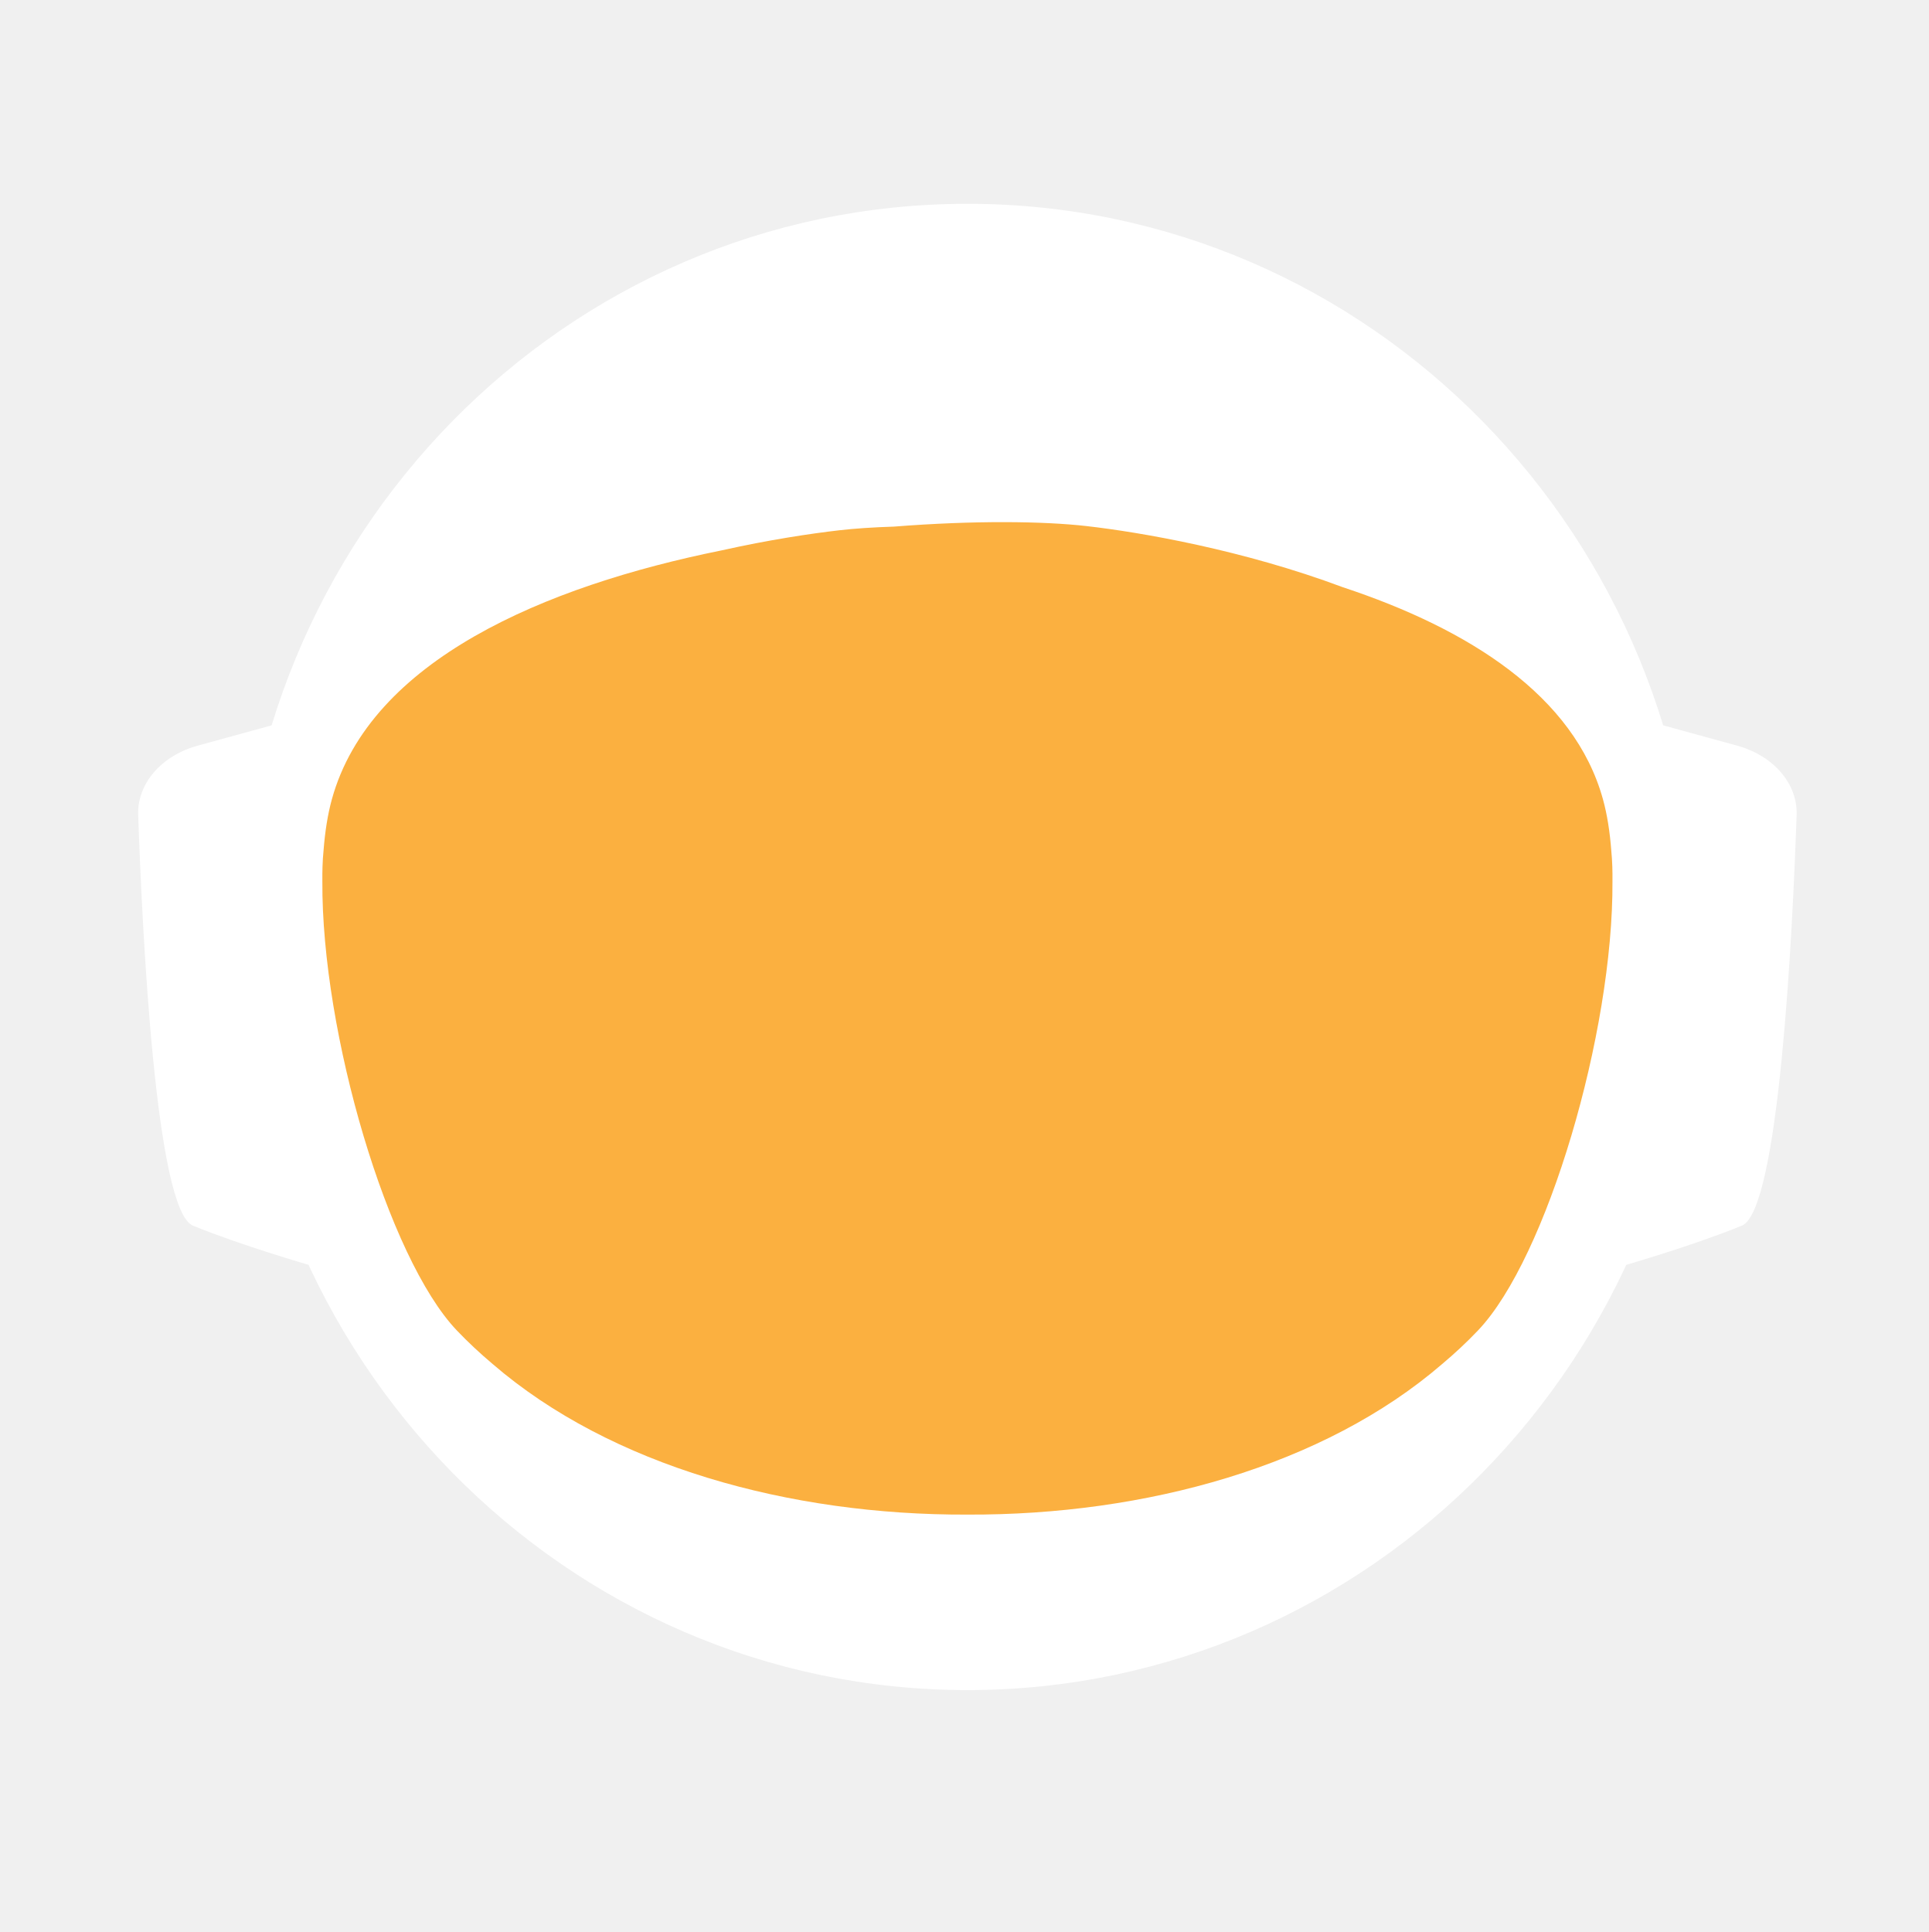
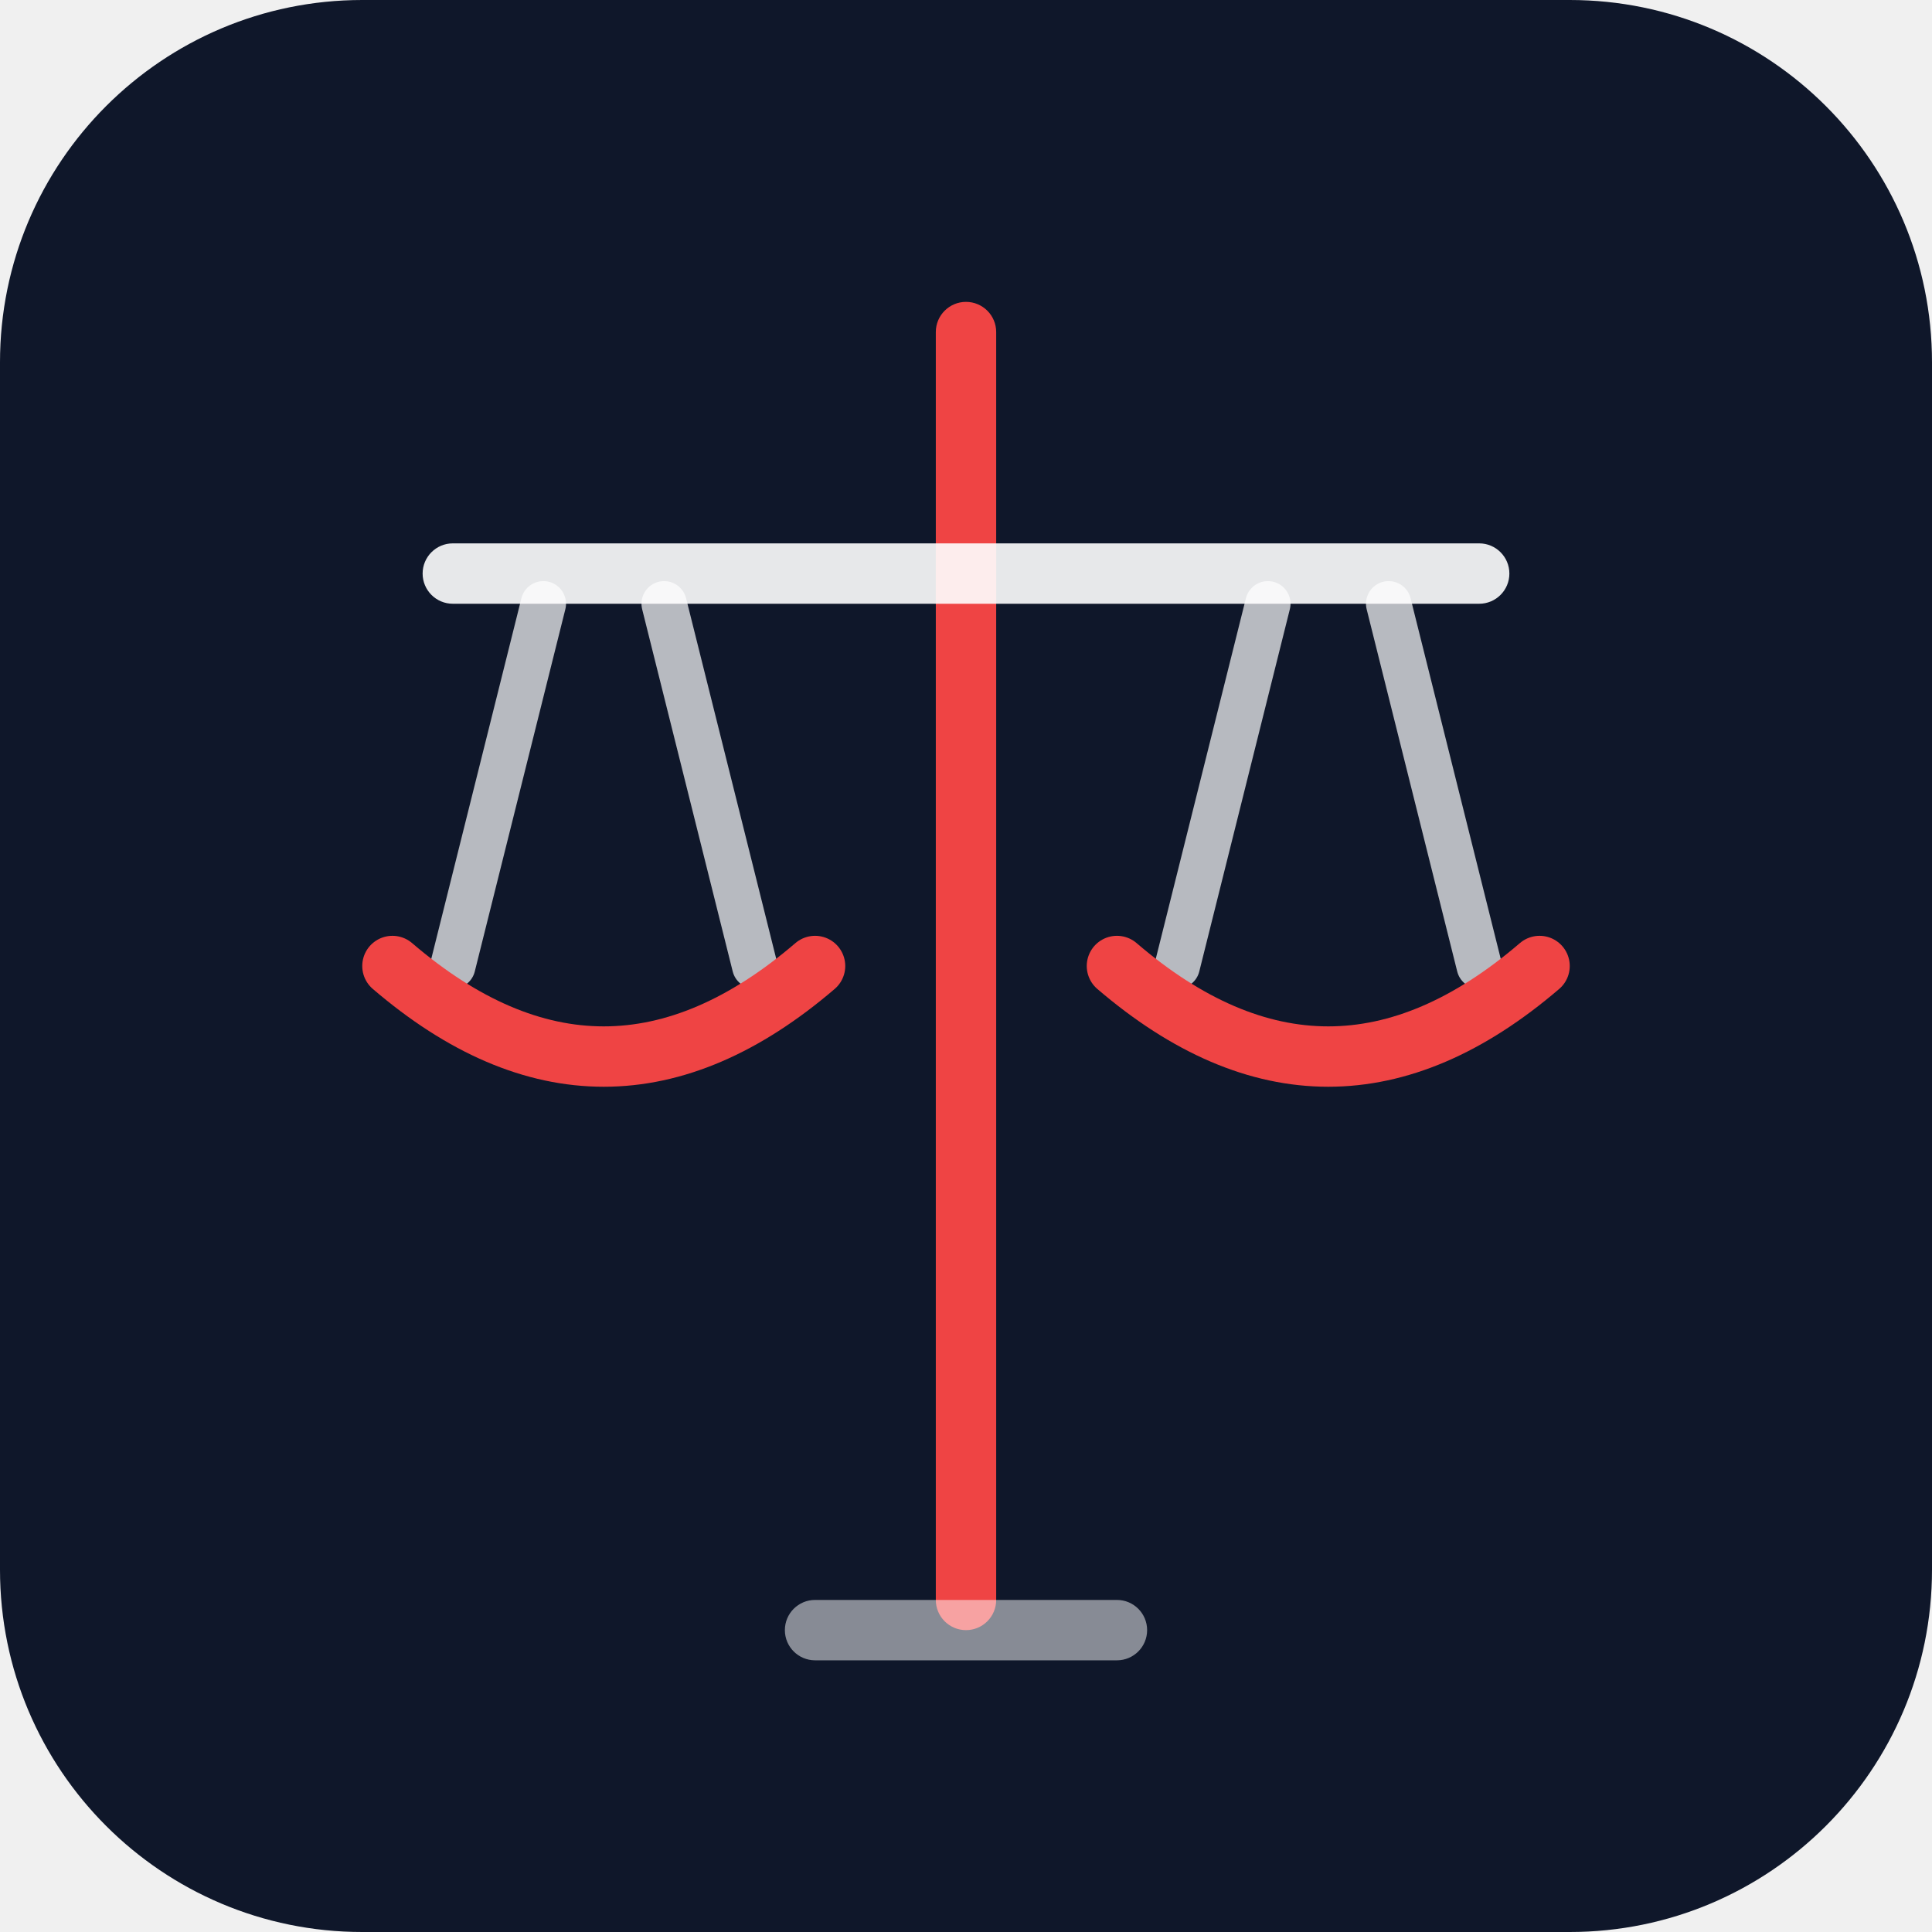
- <svg xmlns="http://www.w3.org/2000/svg" id="_Слой_2" data-name="Слой 2" viewBox="0 0 960.01 961.55">
-   <defs>
-     <style>
-             .cls-1, .cls-2 {
-             fill: #fff;
-             stroke-width: 0px;
-             }
- 
-             .cls-2 {
-             stroke-linecap: round;
-             stroke-width: 0px;
-             
-             }
- 
-             .cls-2, .cls-3 {
-             stroke: #fff;
-             stroke-width: 10px;
-             stroke-miterlimit: 10;
-             }
- 
-             .cls-4 {
-             fill: transparent;
-             stroke: #fff;
-             stroke-width: 0px;
-             }
- 
-             .cls-3 {
-             fill: #FBB040;
- 
-             stroke-width: 0px;
-             }
-         </style>
-     <linearGradient id="animated_gradient" x1="0%" y1="0%" x2="100%" y2="100%" gradientUnits="userSpaceOnUse">
-       <stop offset="100%" stop-color="#427fc1">
-         <animate attributeName="stop-color" values="#427fc1;#00bcd4;#8bc34a;#ffc107;#3f51b5;#9e9e9e;#427fc1" dur="10s" repeatCount="indefinite" />
-       </stop>
-     </linearGradient>
-   </defs>
-   <g id="_Слой_6" data-name="Слой 6">
-     <g>
-       <path class="cls-4" d="M960.01,480c0,9.16-.26,18.26-.77,27.29-.01.12-.02.25-.02.38-.04.67-.08,1.35-.13,2.03-.05.94-.11,1.88-.18,2.82-.05.88-.12,1.76-.18,2.64-.19,2.82-.42,5.62-.68,8.42-.29,3.3-.62,6.59-.99,9.87-.11,1.07-.23,2.14-.37,3.2-.34,2.96-.71,5.92-1.12,8.86-.39,2.88-.8,5.75-1.26,8.61-.12.78-.24,1.56-.37,2.34-.21,1.35-.44,2.69-.66,4.04-.45,2.69-.92,5.37-1.43,8.04-.44,2.38-.9,4.75-1.39,7.11-.01.08-.03.15-.04.23-.16.8-.33,1.6-.49,2.4-.17.8-.34,1.6-.51,2.39-.01.05-.02.1-.03.15-.63,2.94-1.27,5.87-1.96,8.79-.73,3.15-1.51,6.28-2.31,9.4-.28,1.12-.57,2.23-.86,3.34-.19.75-.39,1.51-.6,2.26-.2.75-.41,1.49-.61,2.24-.18.65-.36,1.31-.54,1.97-.18.65-.36,1.3-.55,1.96-.02.09-.05.18-.07.26-.44,1.58-.9,3.15-1.37,4.72,0,.01,0,.02,0,.03l-.66,2.22c-.22.74-.44,1.48-.67,2.22-.5,1.66-1.01,3.31-1.54,4.96-.24.75-.48,1.49-.72,2.24-.18.55-.35,1.09-.53,1.64-.48,1.46-.96,2.93-1.45,4.39-.49,1.46-.99,2.92-1.5,4.38-.51,1.45-1.02,2.91-1.54,4.35-.52,1.45-1.05,2.89-1.58,4.33-.53,1.45-1.07,2.88-1.61,4.31h-.01c-1.09,2.88-2.21,5.74-3.36,8.58-.58,1.42-1.16,2.83-1.74,4.24-.12.3-.25.58-.37.88-.36.87-.73,1.73-1.09,2.6-.11.25-.21.51-.32.76-.35.83-.71,1.65-1.07,2.47-.25.59-.5,1.17-.75,1.76-.61,1.4-1.23,2.79-1.86,4.18-.26.58-.53,1.17-.79,1.76-.49,1.11-1,2.22-1.52,3.32-.5,1.08-1.01,2.16-1.52,3.24-.05.1-.1.2-.14.3-1.27,2.7-2.57,5.38-3.89,8.04-.04.07-.07.14-.1.21-.12.24-.24.48-.36.72-.93,1.87-1.87,3.73-2.83,5.58-.26.51-.52,1.01-.78,1.52-.07.13-.14.26-.2.39-1.29,2.48-2.61,4.95-3.94,7.4-.05.09-.1.18-.14.27-.23.41-.46.83-.68,1.24-1.13,2.06-2.27,4.1-3.42,6.14-.12.22-.24.44-.37.65-.48.84-.96,1.68-1.45,2.51-.26.45-.52.9-.78,1.35-.38.66-.76,1.31-1.15,1.97-.38.65-.77,1.3-1.16,1.96-.77,1.3-1.55,2.6-2.34,3.89-.39.65-.78,1.3-1.18,1.94-.39.65-.79,1.29-1.2,1.94-.38.62-.77,1.23-1.16,1.85-.37.59-.73,1.19-1.11,1.78-.85,1.35-1.71,2.7-2.58,4.04-.02.03-.04.06-.06.09-.47.73-.94,1.46-1.43,2.18-.33.51-.66,1.02-1,1.53-.82,1.25-1.65,2.49-2.49,3.73-.5.75-1,1.49-1.51,2.22-.36.53-.72,1.06-1.08,1.58-.35.52-.71,1.04-1.08,1.56-1.35,1.97-2.73,3.92-4.12,5.86-7.16,10.01-14.7,19.73-22.61,29.14-2.33,2.8-4.71,5.57-7.12,8.31h0c-5.02,5.73-10.18,11.33-15.47,16.8-4.22,4.38-8.53,8.67-12.91,12.89-1.08,1.04-2.17,2.07-3.26,3.09-.8.76-1.61,1.52-2.42,2.27-2.1,1.97-4.23,3.91-6.37,5.81-1.01.92-2.04,1.83-3.07,2.74-2.05,1.81-4.12,3.6-6.21,5.38-1.04.89-2.09,1.77-3.14,2.65-2.1,1.76-4.21,3.5-6.34,5.23-1.07.86-2.14,1.71-3.21,2.57-39.01,31-82.97,56.06-130.48,73.81-.05.02-.1.04-.15.06-8.64,3.22-17.4,6.21-26.27,8.94-8.04,2.48-16.17,4.75-24.38,6.8-37.5,9.41-76.74,14.4-117.15,14.4s-79.63-4.99-117.12-14.4c-4.75-1.19-9.48-2.45-14.17-3.78-12.3-3.49-24.39-7.45-36.26-11.87-.11-.04-.22-.09-.33-.13-65.29-24.37-123.84-62.55-172.11-110.99-.83-.83-1.66-1.67-2.47-2.51-1.97-1.99-3.9-3.99-5.81-6.01-6.78-7.14-13.34-14.5-19.66-22.05-22.96-27.36-42.91-57.32-59.37-89.36-.1-.17-.19-.34-.27-.52-.69-1.36-1.38-2.72-2.06-4.08-2.3-4.6-4.53-9.25-6.69-13.94-2.15-4.69-4.24-9.42-6.25-14.19-1.31-3.12-2.59-6.26-3.84-9.41-.62-1.56-1.23-3.13-1.84-4.71-.12-.28-.23-.57-.33-.86-.55-1.43-1.09-2.87-1.62-4.31-.6-1.61-1.19-3.23-1.77-4.85-.03-.06-.05-.12-.07-.19-.56-1.58-1.12-3.17-1.67-4.75-.57-1.64-1.13-3.28-1.68-4.92h0c-1.1-3.31-2.16-6.62-3.2-9.95-2.04-6.61-3.95-13.29-5.72-20.02-.01-.04-.03-.09-.03-.13-2.64-10.06-4.96-20.24-6.95-30.55l-.06-.33c-.33-1.73-.66-3.47-.97-5.21-.32-1.75-.62-3.49-.92-5.24-.29-1.75-.58-3.5-.86-5.26-.27-1.75-.54-3.51-.8-5.27-.03-.18-.06-.35-.08-.53-.23-1.59-.45-3.18-.67-4.77-.19-1.42-.37-2.84-.55-4.27-.05-.35-.09-.69-.13-1.04-.66-5.32-1.23-10.67-1.72-16.05-.16-1.79-.31-3.58-.45-5.38-.07-.76-.12-1.52-.17-2.28-.18-2.44-.34-4.89-.49-7.34-.03-.51-.07-1.01-.09-1.51-.09-1.7-.17-3.41-.25-5.12-.24-5.44-.4-10.9-.46-16.39-.02-1.83-.03-3.66-.03-5.49,0-6.21.12-12.4.35-18.55.08-2.02.17-4.03.27-6.04,0-.07,0-.14.01-.21.1-2.01.22-4.02.34-6.02.26-4.08.57-8.14.93-12.19.9-10.09,2.1-20.08,3.61-29.98,3.95-25.85,9.96-51.03,17.85-75.35,1.83-5.61,3.75-11.17,5.76-16.68,1.35-3.68,2.74-7.33,4.17-10.96.71-1.82,1.44-3.63,2.18-5.44,2.95-7.22,6.08-14.35,9.36-21.39,4.11-8.8,8.48-17.46,13.1-25.96,1.88-3.46,3.79-6.89,5.76-10.29.84-1.47,1.7-2.93,2.56-4.39.11-.2.23-.41.35-.61.93-1.56,1.86-3.11,2.79-4.65.06-.11.12-.21.19-.31.83-1.36,1.66-2.71,2.5-4.06.29-.49.59-.97.91-1.45,2.91-4.66,5.91-9.26,8.98-13.81,0,0,.01-.02.02-.03,3.23-4.78,6.55-9.49,9.94-14.15,1.13-1.55,2.28-3.1,3.43-4.64,1.15-1.54,2.31-3.07,3.48-4.6C186.58,73.83,324.67.05,480,.05c128.41,0,245.04,50.41,331.18,132.53,4.17,3.98,8.26,8.02,12.29,12.15,1.34,1.37,2.67,2.75,4,4.14.06.05.1.1.14.14,1.27,1.34,2.54,2.69,3.8,4.05,1.31,1.4,2.61,2.82,3.9,4.24,1.29,1.41,2.57,2.83,3.83,4.26.17.18.33.36.49.55,1.01,1.14,2.02,2.29,3.02,3.44.55.63,1.1,1.28,1.65,1.92,2.04,2.38,4.06,4.77,6.05,7.19.03.02.05.05.08.08.99,1.21,1.99,2.43,2.98,3.66.27.33.55.67.81,1.01,1.15,1.42,2.28,2.85,3.41,4.28.8,1.02,1.6,2.05,2.4,3.08.09.11.17.22.25.33.62.79,1.23,1.59,1.84,2.39.74.98,1.48,1.96,2.22,2.95.65.86,1.29,1.72,1.93,2.59.12.15.23.31.35.47.65.89,1.3,1.78,1.95,2.67,1.6,2.19,3.17,4.4,4.72,6.62.49.7.98,1.4,1.47,2.1.13.19.26.38.39.56.97,1.4,1.93,2.8,2.88,4.21,1.21,1.78,2.4,3.57,3.57,5.37.94,1.42,1.87,2.85,2.79,4.29,1.04,1.62,2.07,3.25,3.09,4.88,2.04,3.27,4.05,6.57,6.01,9.9.98,1.66,1.95,3.33,2.92,5.01.96,1.66,1.91,3.34,2.85,5.02t.01.02c.89,1.6,1.78,3.21,2.66,4.82.15.26.29.53.42.79.73,1.34,1.45,2.68,2.16,4.03.16.28.31.56.45.84.88,1.67,1.75,3.34,2.61,5.02.86,1.67,1.7,3.36,2.54,5.05.25.5.49,1,.74,1.5.62,1.24,1.22,2.48,1.82,3.73.82,1.7,1.63,3.41,2.44,5.13.05.09.09.19.13.28.39.86.79,1.71,1.18,2.57.4.85.79,1.71,1.18,2.58.29.64.57,1.28.85,1.92.5,1.11.99,2.21,1.48,3.32.01.03.03.06.04.09.78,1.78,1.55,3.56,2.31,5.35.76,1.8,1.51,3.61,2.25,5.41.73,1.81,1.46,3.61,2.18,5.43h0c.71,1.82,1.42,3.64,2.11,5.46.63,1.66,1.25,3.32,1.86,4.98.23.62.46,1.24.68,1.86.37,1.01.74,2.02,1.09,3.04.21.58.41,1.15.61,1.73.2.56.39,1.12.59,1.68.16.48.33.95.49,1.43.22.63.43,1.25.64,1.88.53,1.56,1.05,3.13,1.56,4.7.24.72.47,1.43.7,2.15l.06.18c.36,1.13.72,2.27,1.08,3.41.14.43.27.86.4,1.29.2.66.41,1.31.61,1.97.08.28.17.55.25.83.21.69.42,1.38.62,2.07.04.13.08.27.12.4.19.64.38,1.28.57,1.93.17.57.34,1.14.5,1.72l.54,1.89c.25.89.5,1.78.75,2.68.26.91.51,1.82.76,2.74.03.14.07.27.11.4.36,1.31.71,2.63,1.04,3.95.19.67.36,1.34.53,2.02.78,3.03,1.52,6.09,2.24,9.15.15.64.31,1.28.46,1.92.04.17.07.33.11.49.17.73.34,1.46.5,2.19.07.33.15.67.22,1,.58,2.53,1.12,5.08,1.64,7.63.26,1.26.52,2.52.76,3.79.16.82.32,1.65.48,2.47.02.07.03.15.04.22.13.65.25,1.31.38,1.97.11.62.23,1.24.34,1.86.22,1.14.42,2.29.62,3.43.18.99.35,1.97.51,2.96.18,1.07.36,2.13.52,3.2.15.83.28,1.67.4,2.5.08.48.16.97.23,1.46.02.13.04.25.05.37.15.97.3,1.95.44,2.93.15.98.29,1.96.42,2.94.13.94.25,1.89.38,2.83.24,1.8.48,3.61.7,5.42.15,1.25.31,2.5.45,3.76.08.7.16,1.41.24,2.11.03.33.07.66.1,1,.15,1.27.28,2.54.4,3.81.05.53.1,1.06.15,1.59.09.9.18,1.81.26,2.72.02.19.03.39.05.59.16,1.72.3,3.45.43,5.17.02.22.04.44.05.66,0,.11.02.21.02.31.11,1.48.22,2.96.32,4.45,0,.13.02.27.03.4.01.22.03.45.04.67.1,1.55.2,3.1.28,4.65,0,.1.01.2.02.3.05.81.08,1.63.12,2.44.04.77.08,1.53.12,2.3.13,2.76.22,5.52.3,8.29.02.53.04,1.07.04,1.61.02.94.04,1.87.06,2.81.02.93.04,1.87.05,2.81v.25c0,1.03.03,2.05.03,3.08.02,1.03.02,2.06.02,3.09Z" />
-       <g>
-         <path id="_ухо" data-name="ухо" class="cls-4" d="M194.68,355.85l-39.26,10.79c-15.37,4.22-25.55,16.06-25.09,29.21,1.71,49.79,7.38,166.77,23.08,173.21,19.97,8.19,48.94,16.58,48.94,16.58l-7.66-229.78Z" />
-         <path id="_ухо-2" data-name="ухо" class="cls-4" d="M765.33,355.85l39.26,10.79c15.37,4.22,25.55,16.06,25.09,29.21-1.71,49.79-7.38,166.77-23.08,173.21-19.97,8.19-48.94,16.58-48.94,16.58l7.66-229.78Z" />
-       </g>
-       <path class="cls-4" d="M838.95,789.8c-2.27,2.8-4.59,5.57-6.94,8.31h0c-3.49,4.08-7.04,8.09-10.67,12.04-1.93,2.12-3.89,4.23-5.87,6.31-46.79,49.23-103.8,88.2-167.52,113.3l-.15.06c-.73.29-1.47.57-2.2.86-.06.02-.13.04-.2.07-14.7,5.69-29.76,10.64-45.13,14.81-38.38,10.44-78.69,15.99-120.27,15.99s-81.9-5.55-120.28-15.99c-15.32-4.16-30.32-9.1-44.97-14.76-.13-.05-.24-.1-.36-.14-.65-.24-1.3-.49-1.94-.75-.01-.01-.03-.01-.04-.01-.1-.04-.19-.08-.29-.12-61.77-24.33-117.26-61.69-163.22-108.81-.19-.19-.39-.39-.58-.59-2.32-2.38-4.6-4.79-6.87-7.22-.4-.43-.81-.87-1.21-1.3-6.61-7.14-13.01-14.5-19.18-22.05,0-.3.01-.61.03-.92,2.72-51.31,98.65-95.57,148.26-115.08h.01c17.38-6.85,29.08-10.65,29.08-10.65h363.13s11.7,3.8,29.08,10.65h.01c49.61,19.51,145.54,63.77,148.26,115.08.02.31.03.61.03.91Z" />
-       <ellipse id="_голова" data-name="голова" class="cls-4" cx="480.01" cy="451.53" rx="303.07" ry="309.17" />
-       <ellipse id="_контур_голова" data-name="контур голова" class="cls-4" cx="480.01" cy="451.53" rx="303.07" ry="309.17" />
-       <path class="cls-4" d="M960,478.46v1.54c0,1.73-.01,3.45-.03,5.18-.02,2.42-.07,4.84-.14,7.25-.01.94-.04,1.87-.07,2.81-.01.44-.03.88-.05,1.32-.03,1.23-.08,2.45-.14,3.67-.01.4-.02.8-.05,1.19-.05,1.28-.11,2.55-.18,3.83-.03.68-.07,1.36-.1,2.04-.01.12-.02.25-.02.38-.04.67-.08,1.35-.13,2.03-.05.94-.11,1.88-.18,2.82-.05.88-.12,1.76-.18,2.64-.03.47-.07.94-.11,1.41-.09,1.24-.19,2.48-.29,3.72-.05.63-.1,1.26-.16,1.89-.04.47-.08.94-.12,1.4-.04.47-.09.94-.14,1.4-.05.6-.1,1.2-.17,1.8-.11,1.18-.22,2.35-.35,3.52-.05.5-.1.99-.16,1.49-.06.55-.11,1.11-.17,1.66-.07.56-.13,1.11-.2,1.66-.05.51-.11,1.02-.17,1.54-.12,1.05-.25,2.09-.39,3.14-.11.95-.23,1.91-.35,2.86-.12.95-.25,1.91-.38,2.86s-.26,1.9-.4,2.85c-.14.95-.28,1.9-.42,2.85-.14.97-.29,1.94-.44,2.91-.12.78-.24,1.56-.37,2.34-.21,1.35-.44,2.69-.66,4.04-.45,2.68-.93,5.36-1.43,8.04-.25,1.33-.51,2.67-.77,4-.21,1.12-.44,2.23-.66,3.34-.16.8-.33,1.6-.49,2.4-.17.8-.34,1.6-.51,2.39-.29,1.38-.59,2.77-.9,4.15-.23,1.03-.47,2.07-.71,3.1-.12.56-.25,1.13-.38,1.69-.14.56-.27,1.13-.41,1.69-.29,1.23-.58,2.47-.89,3.69,0,.02-.01.05-.02.07-.05.24-.11.48-.17.71-.26,1.07-.53,2.14-.81,3.21-.03.12-.06.25-.1.37-.24,1.01-.5,2-.77,3-.19.75-.39,1.51-.6,2.26-.2.75-.41,1.49-.61,2.24-.18.65-.36,1.31-.54,1.97-.18.65-.36,1.3-.55,1.96-.15.57-.32,1.15-.49,1.72-.31,1.1-.63,2.2-.96,3.3l-.66,2.22c-.22.74-.44,1.48-.67,2.22-.38,1.27-.77,2.54-1.18,3.8-.52,1.68-1.06,3.36-1.61,5.04-.48,1.46-.96,2.93-1.45,4.39-.49,1.46-.99,2.91-1.5,4.37h0c-.51,1.46-1.02,2.92-1.54,4.36-.52,1.45-1.05,2.89-1.58,4.33-.53,1.45-1.07,2.88-1.61,4.31h-.01c-1.1,2.88-2.22,5.73-3.36,8.57h0c-.58,1.43-1.16,2.84-1.74,4.25-.59,1.42-1.18,2.83-1.78,4.23-.6,1.41-1.21,2.82-1.82,4.22h0c-.61,1.41-1.23,2.8-1.86,4.19-.26.58-.53,1.17-.79,1.76-.27.59-.54,1.18-.81,1.76-.23.52-.47,1.04-.71,1.56-.5,1.08-1.01,2.16-1.52,3.24-.19.41-.39.82-.59,1.23-.49,1.04-.99,2.07-1.49,3.1-.53,1.11-1.07,2.21-1.61,3.31-.11.24-.22.47-.35.7-.03.07-.06.14-.1.21-.62,1.26-1.25,2.51-1.89,3.76-.69,1.36-1.38,2.71-2.08,4.06-1.41,2.7-2.84,5.39-4.29,8.06-.73,1.33-1.46,2.66-2.2,3.99-1.47,2.65-2.98,5.29-4.5,7.91-.38.66-.76,1.31-1.15,1.97-.38.65-.77,1.3-1.16,1.96-.77,1.3-1.55,2.6-2.34,3.89-.39.65-.78,1.3-1.18,1.94-.39.65-.79,1.29-1.2,1.94-.6.97-1.21,1.94-1.82,2.9-.15.25-.29.49-.45.73-.15.25-.31.49-.47.73-.33.51-.65,1.02-.98,1.53-.32.52-.65,1.02-.98,1.53-.05.08-.1.17-.15.25-.02.03-.04.06-.06.09-.07.11-.15.22-.23.33-.4.62-.8,1.23-1.2,1.85-.33.51-.66,1.02-1,1.53-.82,1.25-1.65,2.49-2.49,3.73-.5.75-1,1.49-1.51,2.22-.36.53-.72,1.06-1.08,1.58-.35.52-.71,1.04-1.08,1.56-.67.99-1.36,1.97-2.05,2.95-.69.98-1.38,1.96-2.08,2.94-7.15,10.01-14.69,19.73-22.61,29.14-2.33,2.8-4.7,5.57-7.11,8.31h0c-5.02,5.72-10.17,11.32-15.45,16.79-1.98,2.05-3.97,4.07-5.98,6.08-2.29,2.29-4.61,4.56-6.95,6.79-1.08,1.04-2.17,2.07-3.26,3.09-.8.76-1.61,1.52-2.42,2.27-2.1,1.97-4.23,3.91-6.37,5.81-1.01.92-2.04,1.83-3.07,2.74-2.05,1.82-4.12,3.62-6.21,5.38-1.04.89-2.09,1.77-3.14,2.65-2.1,1.78-4.21,3.52-6.34,5.23-1.07.86-2.14,1.71-3.21,2.57-2.44,1.94-4.9,3.86-7.37,5.74-37.8,28.9-80.01,52.28-125.46,68.99-.06.02-.13.04-.2.07-7.86,2.88-15.82,5.57-23.87,8.05-7.99,2.46-16.07,4.72-24.23,6.76-37.54,9.43-76.83,14.44-117.3,14.44s-79.74-5.01-117.28-14.44c-4.7-1.17-9.37-2.42-14.01-3.74-11.63-3.3-23.07-7.02-34.32-11.16-63.91-23.48-121.44-60.18-169.28-106.79-1.72-1.67-3.42-3.35-5.11-5.05-.83-.84-1.66-1.68-2.48-2.52-1.96-1.98-3.88-3.99-5.8-6-6.77-7.14-13.33-14.5-19.66-22.05-4.28-5.1-8.45-10.3-12.51-15.59-1.36-1.76-2.7-3.53-4.03-5.31-.08-.1-.15-.2-.22-.3-.1-.14-.21-.28-.31-.42-.62-.83-1.25-1.65-1.86-2.48-.4-.55-.8-1.1-1.2-1.65-.14-.2-.29-.4-.43-.6-.04-.06-.09-.12-.13-.17-.12-.16-.24-.33-.35-.49-2.49-3.43-4.93-6.89-7.32-10.38,0,0,0-.01,0-.01-1.66-2.43-3.31-4.87-4.92-7.33-.43-.63-.84-1.26-1.23-1.89-5.28-8.07-10.3-16.3-15.07-24.69-.05-.09-.1-.19-.15-.28-.79-1.4-1.58-2.79-2.36-4.2-.11-.19-.21-.39-.31-.58-.16-.29-.32-.57-.47-.85-.12-.22-.24-.44-.36-.66-.23-.41-.45-.81-.67-1.21-.22-.4-.44-.8-.66-1.21-.47-.87-.93-1.74-1.4-2.62-.13-.25-.27-.51-.41-.76-.2-.38-.4-.76-.61-1.15-.78-1.47-1.55-2.95-2.31-4.43-.02-.04-.05-.08-.06-.13-.1-.17-.19-.34-.27-.52-.69-1.36-1.38-2.72-2.06-4.08-1.15-2.3-2.28-4.61-3.4-6.94-1.12-2.32-2.22-4.66-3.29-7-.54-1.17-1.08-2.34-1.6-3.52-.43-.96-.85-1.91-1.28-2.86-.39-.87-.77-1.74-1.15-2.62-.11-.24-.21-.47-.31-.71-.64-1.49-1.28-2.98-1.91-4.48-1.32-3.12-2.6-6.26-3.84-9.41-.08-.19-.15-.38-.23-.58-.54-1.37-1.08-2.75-1.61-4.13-.12-.28-.23-.57-.33-.86-.55-1.43-1.09-2.87-1.62-4.31-.6-1.61-1.19-3.23-1.77-4.85-.03-.06-.05-.12-.07-.19-.56-1.58-1.12-3.17-1.67-4.75-.57-1.64-1.13-3.28-1.68-4.92h0c-.55-1.66-1.09-3.31-1.63-4.97-.53-1.66-1.05-3.32-1.57-4.98-.51-1.66-1.02-3.33-1.52-5-.5-1.68-.99-3.35-1.47-5.03-.47-1.65-.92-3.3-1.38-4.95,0-.01-.01-.02-.01-.03-.02-.05-.03-.1-.05-.16-.44-1.61-.87-3.23-1.29-4.85-.01-.04-.03-.09-.03-.13-.01-.02-.02-.03-.02-.05-.66-2.5-1.3-5-1.9-7.52-.21-.83-.41-1.66-.61-2.49-.02-.07-.04-.14-.06-.22-.38-1.63-.76-3.26-1.13-4.9-.02-.05-.03-.11-.04-.16-.28-1.22-.55-2.45-.81-3.67-.12-.5-.22-.99-.33-1.49-.09-.42-.18-.84-.27-1.26-.05-.24-.1-.49-.15-.73-.05-.23-.1-.46-.14-.69-.1-.48-.21-.96-.3-1.44-.08-.36-.16-.71-.23-1.06l-.18-.9c-.27-1.32-.53-2.64-.78-3.97l-.06-.33c-.29-1.45-.56-2.9-.82-4.35-.05-.29-.11-.57-.15-.86-.1-.52-.2-1.05-.29-1.57-.06-.35-.13-.7-.18-1.05-.08-.42-.15-.83-.22-1.24-.08-.46-.16-.92-.23-1.38-.13-.75-.26-1.51-.38-2.26-.05-.25-.09-.5-.12-.75l-.36-2.25c-.07-.42-.14-.83-.2-1.25-.14-.91-.28-1.83-.42-2.74-.06-.42-.13-.85-.18-1.28-.03-.18-.06-.35-.08-.53-.23-1.59-.45-3.18-.67-4.77-.19-1.42-.37-2.84-.55-4.27-.05-.35-.09-.69-.13-1.04-.16-1.33-.32-2.66-.48-4-.07-.5-.13-1-.18-1.5-.19-1.73-.38-3.45-.55-5.18-.04-.42-.09-.84-.12-1.26-.02-.11-.03-.22-.03-.34-.11-1.02-.21-2.04-.3-3.06-.02-.24-.04-.47-.06-.71-.09-.96-.18-1.94-.25-2.91-.05-.5-.09-.99-.13-1.49-.03-.33-.05-.65-.07-.98-.07-.76-.12-1.52-.17-2.28-.09-1.22-.18-2.44-.26-3.67-.01-.16-.02-.32-.03-.48h0c-.07-1.07-.14-2.13-.2-3.19-.03-.51-.07-1.01-.09-1.51-.03-.5-.06-1-.08-1.51-.07-1.2-.13-2.4-.17-3.61-.01-.21-.02-.43-.03-.64-.07-1.39-.12-2.78-.17-4.17-.02-.38-.03-.77-.04-1.16-.02-.72-.05-1.44-.06-2.17,0-.17,0-.34,0-.51,0-.05,0-.11-.01-.16-.03-.94-.05-1.87-.07-2.81,0-.22-.01-.44-.01-.66-.01-.33-.01-.66-.02-.99-.03-1.04-.04-2.08-.04-3.12-.01-.17-.01-.34-.01-.51-.02-1.66-.03-3.32-.03-4.98,0-1.55.01-3.1.03-4.65,0-.51,0-1.01.01-1.52v-.25c.03-1.88.06-3.75.11-5.62.01-.6.03-1.2.05-1.79.03-1.26.07-2.51.12-3.76.01-.32.02-.64.04-.96.02-.61.04-1.22.07-1.83.04-1.04.09-2.08.14-3.11.02-.37.03-.73.06-1.1,0-.07,0-.14.01-.21.02-.63.05-1.26.09-1.88.02-.38.04-.76.07-1.13.02-.41.04-.82.07-1.23.03-.6.07-1.19.11-1.78.03-.5.06-.99.09-1.48.08-1.17.16-2.33.25-3.49.04-.56.08-1.11.12-1.67.11-1.36.22-2.73.34-4.09.04-.49.08-.98.13-1.46.02-.29.04-.58.07-.87.08-.91.17-1.82.26-2.72.01-.06.01-.13.02-.19.1-1,.2-1.99.3-2.99.02-.2.04-.39.06-.59.02-.18.04-.35.06-.53.11-1.14.23-2.27.37-3.42.02-.26.05-.53.08-.79.11-.92.22-1.83.33-2.74.02-.16.04-.32.06-.47.26-2.17.54-4.34.83-6.5.05-.37.1-.74.15-1.12.06-.39.1-.79.16-1.18.1-.72.2-1.43.31-2.15.18-1.24.36-2.48.55-3.72.01-.12.03-.24.05-.37.14-.95.3-1.9.45-2.84.11-.71.23-1.42.34-2.12.04-.24.08-.48.12-.72.13-.77.26-1.55.4-2.33.04-.25.09-.49.13-.74.05-.32.11-.63.16-.95.11-.63.22-1.27.33-1.9.34-1.93.7-3.86,1.07-5.78.01-.07.02-.15.04-.22.32-1.65.64-3.3.98-4.94.08-.44.17-.88.26-1.32.37-1.79.75-3.57,1.14-5.35.39-1.83.8-3.65,1.22-5.47.04-.16.07-.32.11-.49.21-.91.42-1.81.65-2.71.22-.98.46-1.96.7-2.94.14-.59.29-1.18.44-1.76.29-1.22.6-2.44.91-3.66.03-.11.06-.23.09-.34.98-3.84,2.02-7.65,3.1-11.45.26-.93.53-1.85.8-2.77.04-.14.08-.28.12-.41.23-.79.46-1.58.69-2.36.04-.13.08-.27.12-.4.16-.55.33-1.1.5-1.65.05-.15.1-.31.14-.47.28-.91.56-1.83.84-2.75.11-.36.22-.73.34-1.09.53-1.69,1.06-3.37,1.61-5.05.6-1.87,1.22-3.73,1.85-5.59.28-.82.56-1.64.85-2.45.06-.21.13-.41.2-.61.22-.65.45-1.29.67-1.93.09-.28.19-.55.29-.83.62-1.76,1.26-3.52,1.9-5.27.67-1.84,1.35-3.67,2.05-5.5h0c.69-1.83,1.4-3.65,2.12-5.46.71-1.82,1.44-3.63,2.18-5.44.73-1.8,1.48-3.6,2.24-5.4h0c.76-1.8,1.53-3.58,2.31-5.36.78-1.78,1.57-3.56,2.37-5.33.8-1.77,1.61-3.54,2.44-5.3.51-1.1,1.03-2.2,1.55-3.29.53-1.1,1.05-2.19,1.58-3.28.53-1.09,1.06-2.18,1.6-3.27.1-.22.21-.43.32-.65.43-.87.86-1.73,1.31-2.6,1.07-2.16,2.18-4.31,3.31-6.44,0-.02,0-.03.01-.04.17-.33.35-.66.52-.99.12-.23.24-.46.37-.69.83-1.58,1.68-3.15,2.53-4.71,1.88-3.46,3.79-6.89,5.76-10.29.84-1.47,1.7-2.93,2.56-4.39.11-.2.23-.41.35-.61.93-1.56,1.86-3.11,2.79-4.65.06-.11.12-.21.19-.31.83-1.36,1.66-2.71,2.5-4.06.29-.49.59-.97.91-1.45,2.17-3.49,4.41-6.96,6.69-10.39.76-1.14,1.52-2.28,2.29-3.42,0,0,.01-.02.02-.03.81-1.2,1.62-2.4,2.45-3.59.26-.38.52-.77.79-1.15.54-.77,1.08-1.54,1.62-2.31.03-.04.06-.09.1-.14,1.64-2.33,3.29-4.66,4.98-6.96,1.13-1.55,2.28-3.1,3.43-4.64,1.15-1.54,2.31-3.07,3.48-4.6,9.59-12.52,19.79-24.55,30.55-36.05,2.3-2.46,4.63-4.9,6.99-7.31h0C223.55,55.49,345.29,0,480,0c122.4,0,234.09,45.81,318.87,121.24,4.17,3.71,8.27,7.49,12.31,11.34,2.09,1.98,4.15,3.98,6.2,6.02,1.02,1,2.04,2.02,3.06,3.05,1.01,1.02,2.02,2.05,3.03,3.08,1.34,1.37,2.67,2.75,4,4.14.06.05.1.1.14.14,1.27,1.34,2.54,2.69,3.8,4.05,1.31,1.4,2.61,2.82,3.9,4.24,1.29,1.41,2.57,2.83,3.83,4.26.17.18.33.36.49.55,1.01,1.14,2.02,2.29,3.02,3.44.55.63,1.1,1.28,1.65,1.92,2.05,2.37,4.06,4.77,6.05,7.19.03.02.05.05.08.08.99,1.21,1.99,2.43,2.98,3.66.27.33.55.67.81,1.01,1.15,1.42,2.28,2.85,3.41,4.28.8,1.02,1.6,2.05,2.4,3.08.09.11.17.22.25.33.62.79,1.23,1.59,1.84,2.39.74.98,1.48,1.96,2.22,2.95.65.86,1.29,1.72,1.93,2.59.12.15.23.31.35.47.65.89,1.3,1.78,1.95,2.67,1.6,2.19,3.17,4.4,4.72,6.62.49.7.98,1.4,1.47,2.1,1.1,1.58,2.19,3.17,3.27,4.77,1.21,1.78,2.4,3.57,3.57,5.37.94,1.42,1.87,2.85,2.79,4.29,1.04,1.62,2.07,3.25,3.09,4.88,2.04,3.27,4.05,6.57,6.01,9.9.98,1.66,1.95,3.33,2.92,5.01.96,1.66,1.91,3.34,2.85,5.02t.01.02c.89,1.6,1.78,3.21,2.66,4.82.15.26.29.53.42.79.73,1.34,1.45,2.68,2.16,4.03.16.28.31.56.45.84.88,1.67,1.75,3.34,2.61,5.02.86,1.67,1.7,3.36,2.54,5.05.25.5.49,1,.74,1.5.62,1.24,1.22,2.48,1.82,3.73.82,1.7,1.63,3.41,2.44,5.13.05.09.09.19.13.28.39.86.79,1.71,1.18,2.57.4.85.79,1.71,1.18,2.58.8,1.77,1.59,3.55,2.37,5.33.78,1.78,1.55,3.56,2.31,5.35h0c.76,1.81,1.51,3.61,2.25,5.41.73,1.81,1.46,3.61,2.18,5.43h0c.71,1.82,1.42,3.64,2.11,5.46.63,1.66,1.25,3.32,1.86,4.98.23.62.46,1.24.68,1.86.16.44.31.87.46,1.31.11.29.21.58.32.86.11.29.21.58.31.87.21.58.41,1.15.61,1.73.2.56.39,1.12.59,1.68.16.48.33.95.49,1.43.22.63.43,1.25.64,1.88.53,1.56,1.05,3.13,1.56,4.7.24.72.47,1.43.7,2.15l.06.18c.36,1.13.72,2.27,1.08,3.41.14.43.27.86.4,1.29.2.66.41,1.31.61,1.97.08.28.17.55.25.83.21.69.42,1.38.62,2.07.04.13.08.27.12.4.19.64.38,1.28.57,1.93.17.57.34,1.14.5,1.72l.54,1.89c.25.89.5,1.78.75,2.68.26.91.51,1.82.76,2.74.03.14.07.27.11.4.36,1.31.71,2.63,1.04,3.95.15.56.3,1.12.44,1.68.03.11.06.23.09.34.46,1.8.91,3.61,1.35,5.42.46,1.88.91,3.76,1.35,5.65.04.17.07.33.11.49.17.73.34,1.46.5,2.19.07.33.15.67.22,1,.17.76.34,1.52.5,2.28.39,1.78.77,3.56,1.14,5.35.09.44.18.88.26,1.32.17.82.34,1.64.5,2.47.16.82.32,1.65.48,2.47.02.07.03.15.04.22.13.65.25,1.31.38,1.97.11.62.23,1.24.34,1.86.12.65.24,1.3.35,1.95.09.49.18.99.27,1.48.18.99.35,1.97.51,2.96.08.49.16.99.24,1.48.1.57.19,1.14.28,1.72.15.83.28,1.67.4,2.5.08.48.16.97.23,1.46.02.13.04.25.05.37.15.97.3,1.95.44,2.93.15.98.29,1.96.42,2.94.15,1.1.3,2.19.44,3.29.19,1.4.37,2.8.54,4.21.2,1.5.38,3,.55,4.51.08.7.16,1.41.24,2.11.03.33.07.66.1,1,.08.74.16,1.48.23,2.22.06.53.11,1.06.17,1.59.05.53.1,1.06.15,1.59.09.9.18,1.81.26,2.72.07.77.14,1.55.2,2.33.1,1.14.19,2.29.29,3.43.01.22.03.44.05.66.04.56.08,1.11.12,1.67.07.92.14,1.83.2,2.76.02.24.03.49.05.73.02.34.04.68.06,1.03.05.74.1,1.48.14,2.23.05.78.1,1.57.14,2.36.06,1.06.11,2.13.16,3.19.03.51.06,1.03.08,1.55s.04,1.04.06,1.56c.04.93.08,1.86.11,2.79.05,1.25.09,2.5.12,3.76.02.59.04,1.19.05,1.79.02.94.04,1.87.06,2.81.02.93.04,1.87.05,2.81v.25c0,1.03.03,2.05.03,3.08.01.52.01,1.03.01,1.55Z" />
-       <g>
-         <path class="cls-4" d="M426.04,275.78c67.33-7.7,292.37,6.33,321.97,113.43,15.84,57.33-17.86,187.45-52.66,223.99-98.03,102.94-337.53,105.39-433.4-3.42-29.47-33.44-55.48-138.99-53.91-192.05,3.11-105.06,164.35-135.83,218-141.96Z" />
-         <path class="cls-4" d="M530.27,274.02c-67.33-7.7-288.67,8.09-318.27,115.2-15.84,57.33,17.86,187.45,52.66,223.99,98.03,102.94,337.53,105.39,433.4-3.42,29.47-33.44,55.48-138.99,53.91-192.05-3.11-105.06-168.06-137.59-221.71-143.73Z" />
-       </g>
-     </g>
-     <g>
-       <path id="_ухо-3" data-name="ухо" class="cls-1" d="M144.73,358.38l-46.34,12.73c-18.14,4.98-30.15,18.95-29.62,34.47,2.02,58.76,8.71,196.81,27.23,204.41,23.57,9.67,57.76,19.57,57.76,19.57" />
-       <path id="_ухо-4" data-name="ухо" class="cls-1" d="M818.17,358.38l46.34,12.73c18.14,4.98,30.15,18.95,29.62,34.47-2.02,58.76-8.71,196.81-27.23,204.41-23.57,9.67-57.76,19.57-57.76,19.57" />
-     </g>
-     <ellipse id="_голова-2" data-name="голова" class="cls-2" cx="481.45" cy="471.29" rx="357.67" ry="364.86" />
-     <path class="cls-3" d="M802.41,431.43c-.08-2.7-.26-5.36-.51-7.98-.71-9.45-2.06-18.11-4.16-25.68-14.24-51.51-66.78-84.78-129.42-105.5-49.74-18.61-100.57-27.36-127.55-30.44-21.42-2.45-56.04-2.88-95.88.26-10.46.33-19.62.96-27.12,1.82-14.3,1.64-35.07,4.75-58.71,10.03-87.82,17.73-174.77,54.64-193.89,123.84-2.07,7.5-3.42,16.06-4.14,25.41-.27,2.71-.45,5.46-.53,8.26-.07,2.27-.09,4.63-.07,7.06-.47,75.69,32.76,187.78,66.89,223.61,5.59,5.87,11.57,11.45,17.89,16.77,58.76,50.67,147.52,75.27,236.24,74.92,88.73.35,177.49-24.24,236.25-74.92,6.33-5.31,12.31-10.9,17.89-16.77,34.13-35.84,67.36-147.93,66.89-223.61.02-2.43,0-4.79-.07-7.06Z" />
-   </g>
+ <svg xmlns="http://www.w3.org/2000/svg" viewBox="0 0 64 64" fill="none">
+   <rect width="64" height="64" rx="12" fill="#0F172A" />
+   <rect x="31" y="10" width="2" height="44" rx="1" fill="#EF4444" />
+   <rect x="14" y="18" width="36" height="2" rx="1" fill="#ffffff" opacity="0.9" />
+   <line x1="18" y1="20" x2="15" y2="32" stroke="#ffffff" stroke-width="1.5" stroke-linecap="round" opacity="0.7" />
+   <line x1="22" y1="20" x2="25" y2="32" stroke="#ffffff" stroke-width="1.5" stroke-linecap="round" opacity="0.7" />
+   <path d="M13 32 Q20 38 27 32" stroke="#EF4444" stroke-width="2" stroke-linecap="round" fill="none" />
+   <line x1="42" y1="20" x2="39" y2="32" stroke="#ffffff" stroke-width="1.5" stroke-linecap="round" opacity="0.7" />
+   <line x1="46" y1="20" x2="49" y2="32" stroke="#ffffff" stroke-width="1.5" stroke-linecap="round" opacity="0.7" />
+   <path d="M37 32 Q44 38 51 32" stroke="#EF4444" stroke-width="2" stroke-linecap="round" fill="none" />
+   <rect x="26" y="53" width="12" height="2" rx="1" fill="#ffffff" opacity="0.5" />
</svg>
